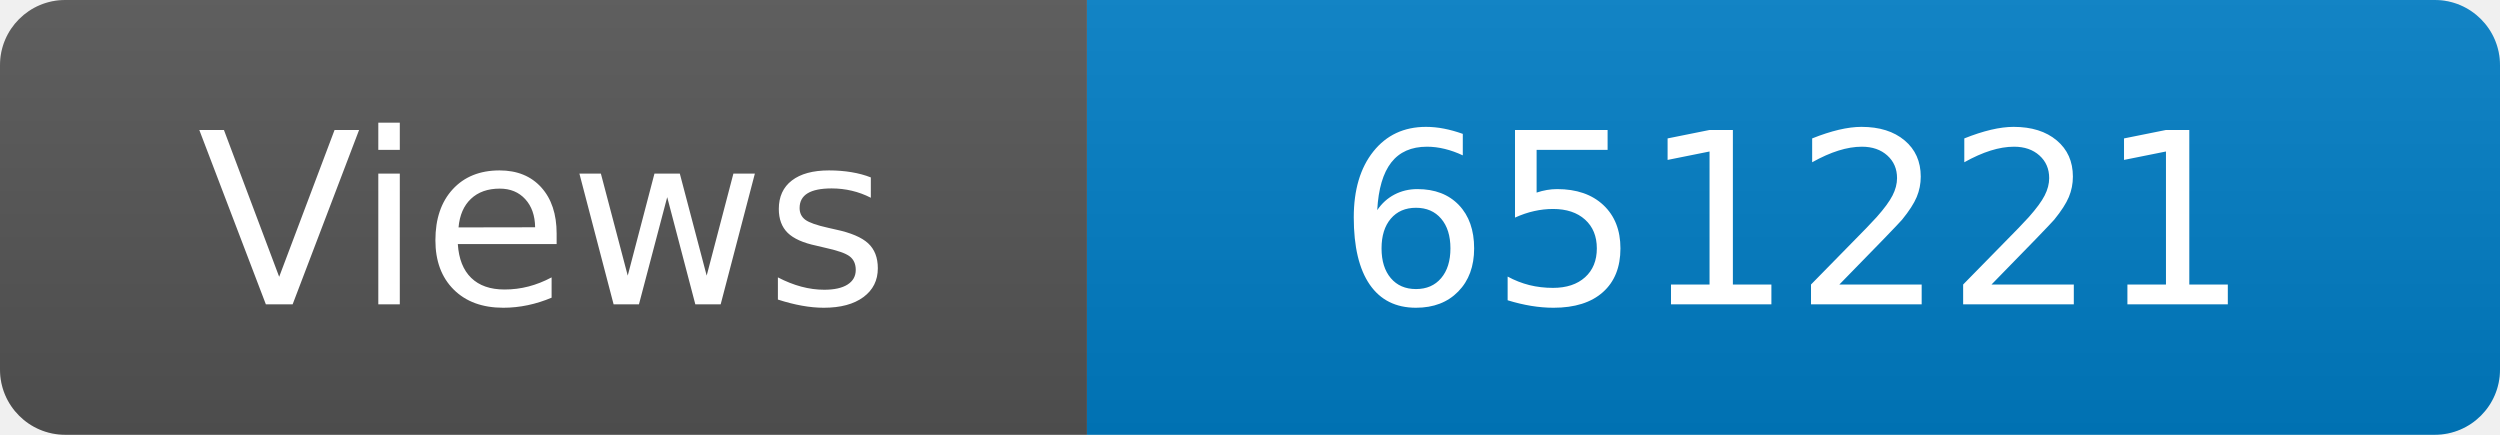
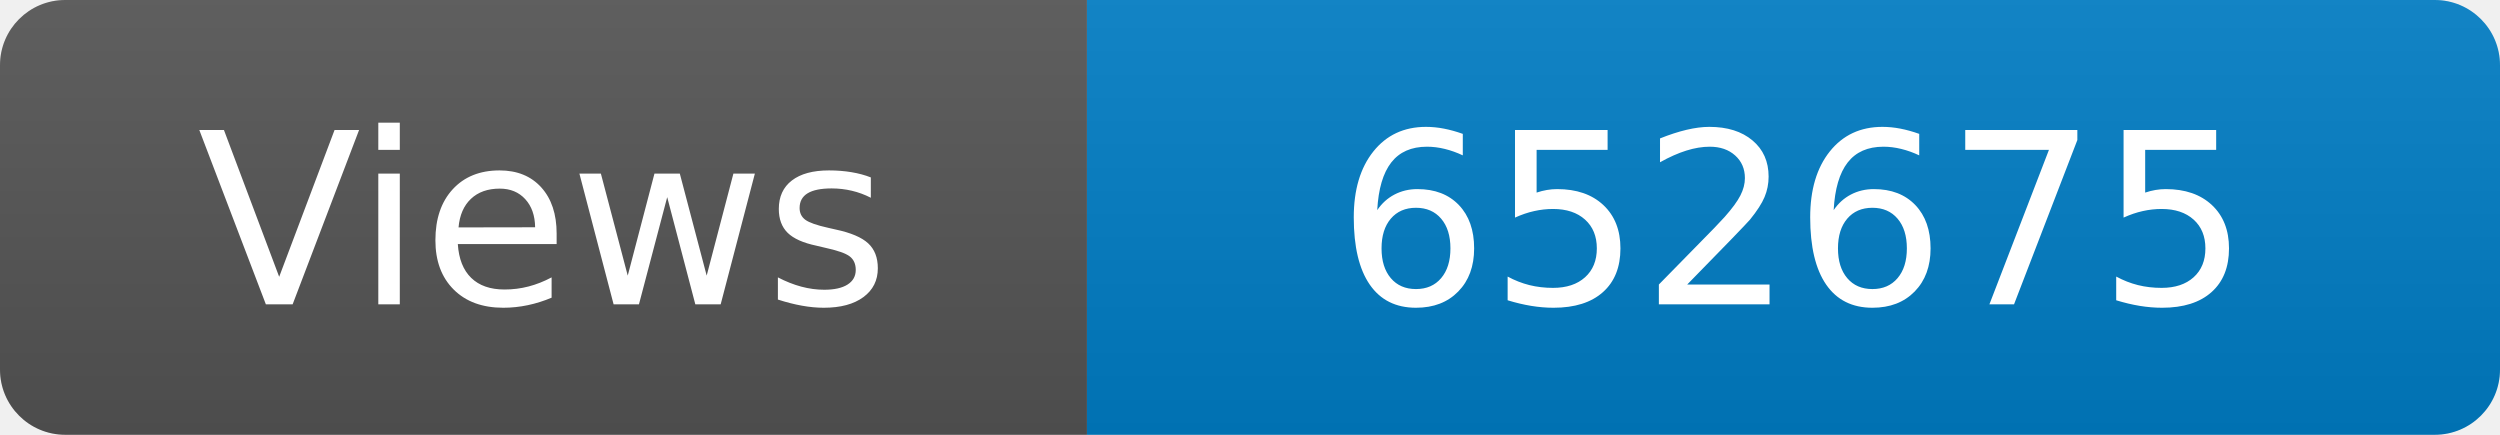
<svg xmlns="http://www.w3.org/2000/svg" width="115" height="20" role="img" aria-label="Maintained?: yes">
  <linearGradient id="s" x2="0" y2="100%">
    <stop offset="0" stop-color="#bbb" stop-opacity=".1" />
    <stop offset="1" stop-opacity=".1" />
  </linearGradient>
  <clipPath id="r">
    <rect width="115" height="20" rx="3" fill="#fff" />
  </clipPath>
  <g clip-path="url(#r)">
    <rect width="50" height="20" fill="#555" />
    <rect x="50" width="160" height="20" fill="#007ec6" />
    <rect width="115" height="20" fill="url(#s)" />
  </g>
  <g fill="#fff" text-anchor="middle" font-family="Verdana,Geneva,DejaVu Sans,sans-serif" font-size="110">
    <text x="250" y="140" transform="scale(.1)" fill="#fff">Views</text>
-     <text x="825" y="140" transform="scale(.1)" fill="#fff">651221</text>
+     <text x="825" y="140" transform="scale(.1)" fill="#fff">652675</text>
  </g>
</svg>
